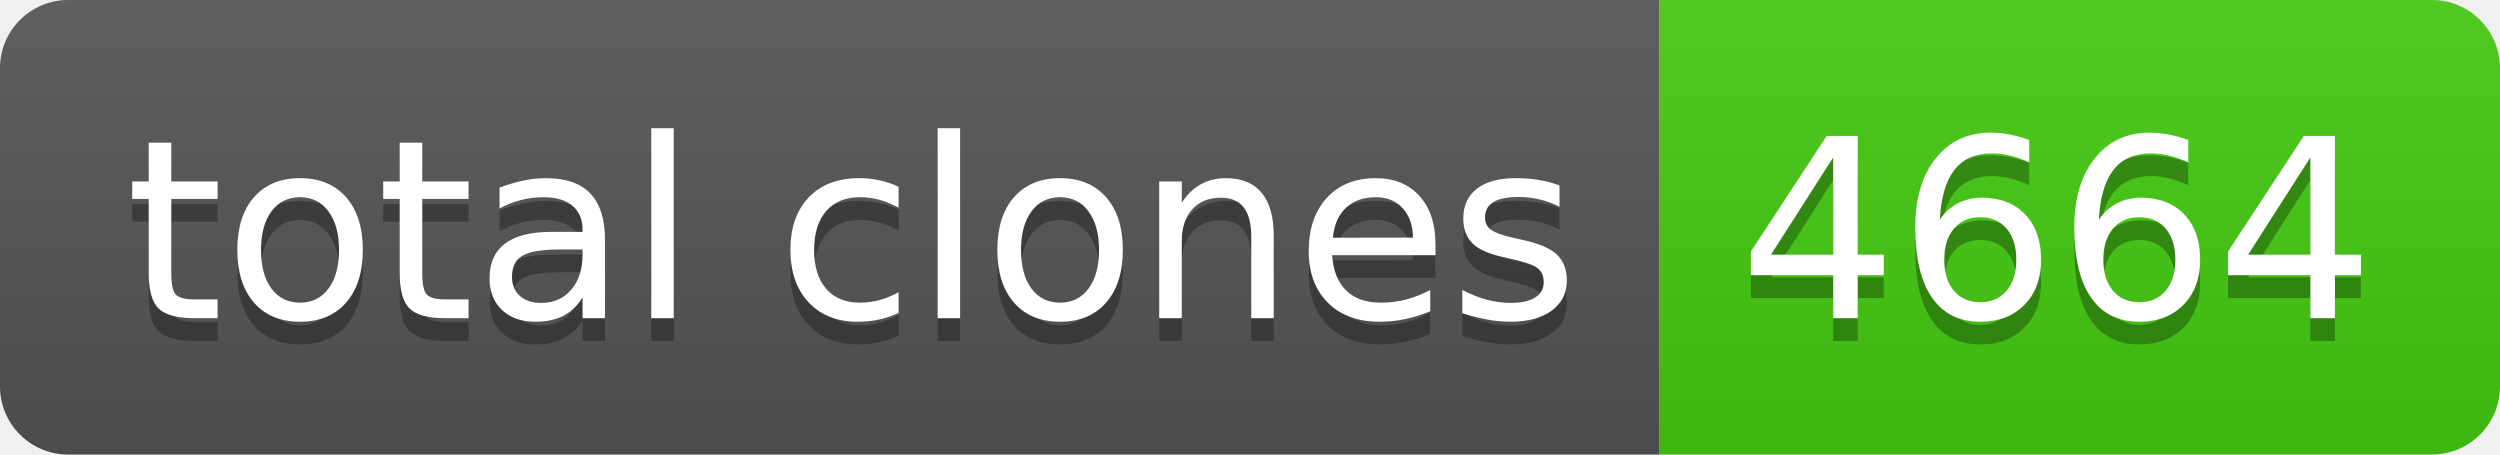
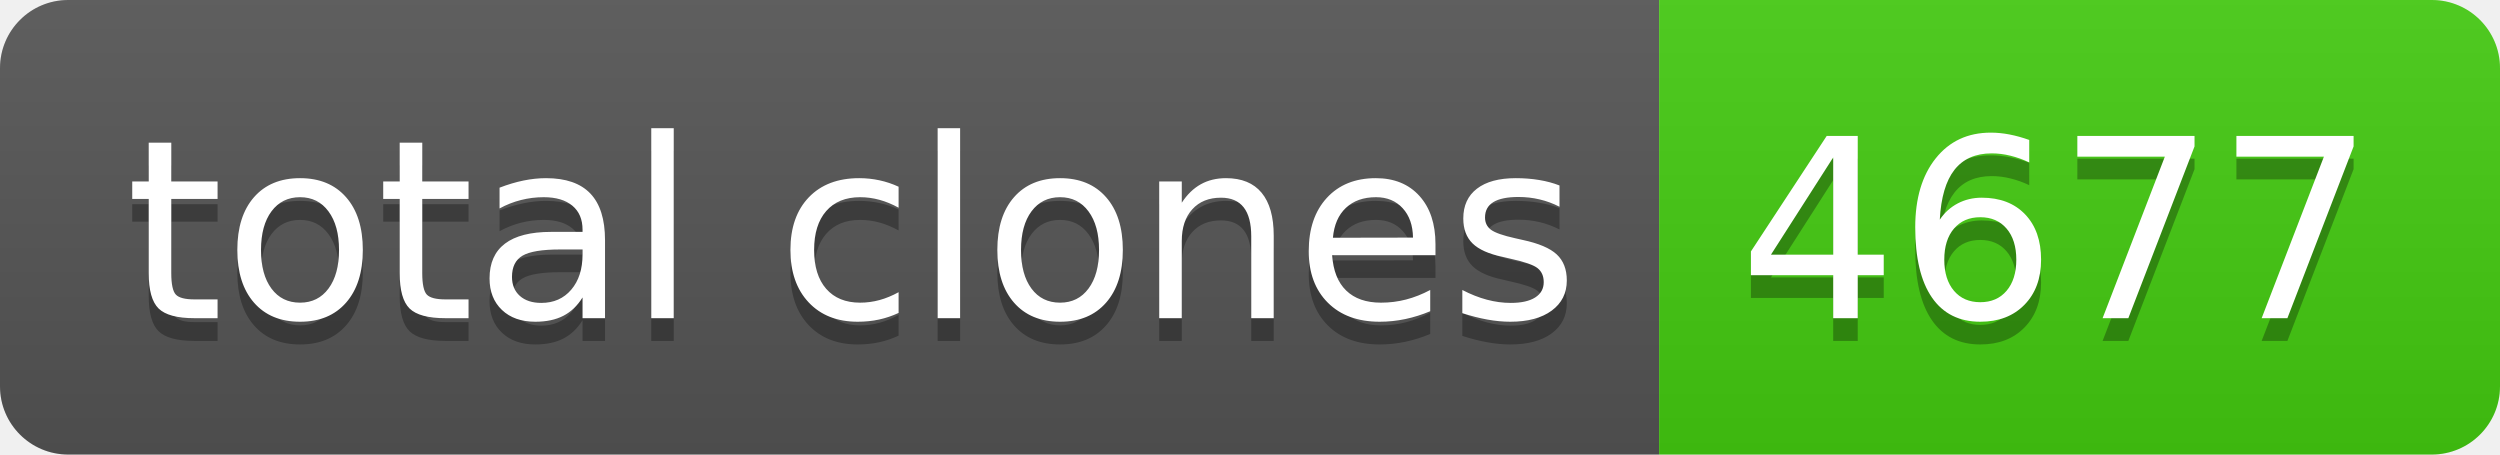
- <svg xmlns="http://www.w3.org/2000/svg" width="110" height="20" role="img" aria-label="total clones: 4664">
+ <svg xmlns="http://www.w3.org/2000/svg" width="110" height="20" role="img" aria-label="total clones: 4677">
  <linearGradient id="s" x2="0" y2="100%">
    <stop offset="0" stop-color="#bbb" stop-opacity=".1" />
    <stop offset="1" stop-opacity=".1" />
  </linearGradient>
  <clipPath id="r">
    <rect width="110" height="20" rx="3" fill="#fff" />
  </clipPath>
  <g clip-path="url(#r)">
    <rect width="73" height="20" fill="#555" />
    <rect x="73" width="37" height="20" fill="#4c1" />
    <rect width="110" height="20" fill="url(#s)" />
  </g>
  <g fill="#fff" text-anchor="middle" font-family="Verdana,Geneva,DejaVu Sans,sans-serif" text-rendering="geometricPrecision" font-size="110">
    <text aria-hidden="true" x="375" y="150" fill="#010101" fill-opacity=".3" transform="scale(.1)" textLength="630">total clones</text>
    <text x="375" y="140" transform="scale(.1)" fill="#fff" textLength="630">total clones</text>
-     <text aria-hidden="true" x="905" y="150" fill="#010101" fill-opacity=".3" transform="scale(.1)" textLength="270">4664</text>
-     <text x="905" y="140" transform="scale(.1)" fill="#fff" textLength="270">4664</text>
+     <text aria-hidden="true" x="905" y="150" fill="#010101" fill-opacity=".3" transform="scale(.1)" textLength="270">4677</text>
+     <text x="905" y="140" transform="scale(.1)" fill="#fff" textLength="270">4677</text>
  </g>
</svg>
